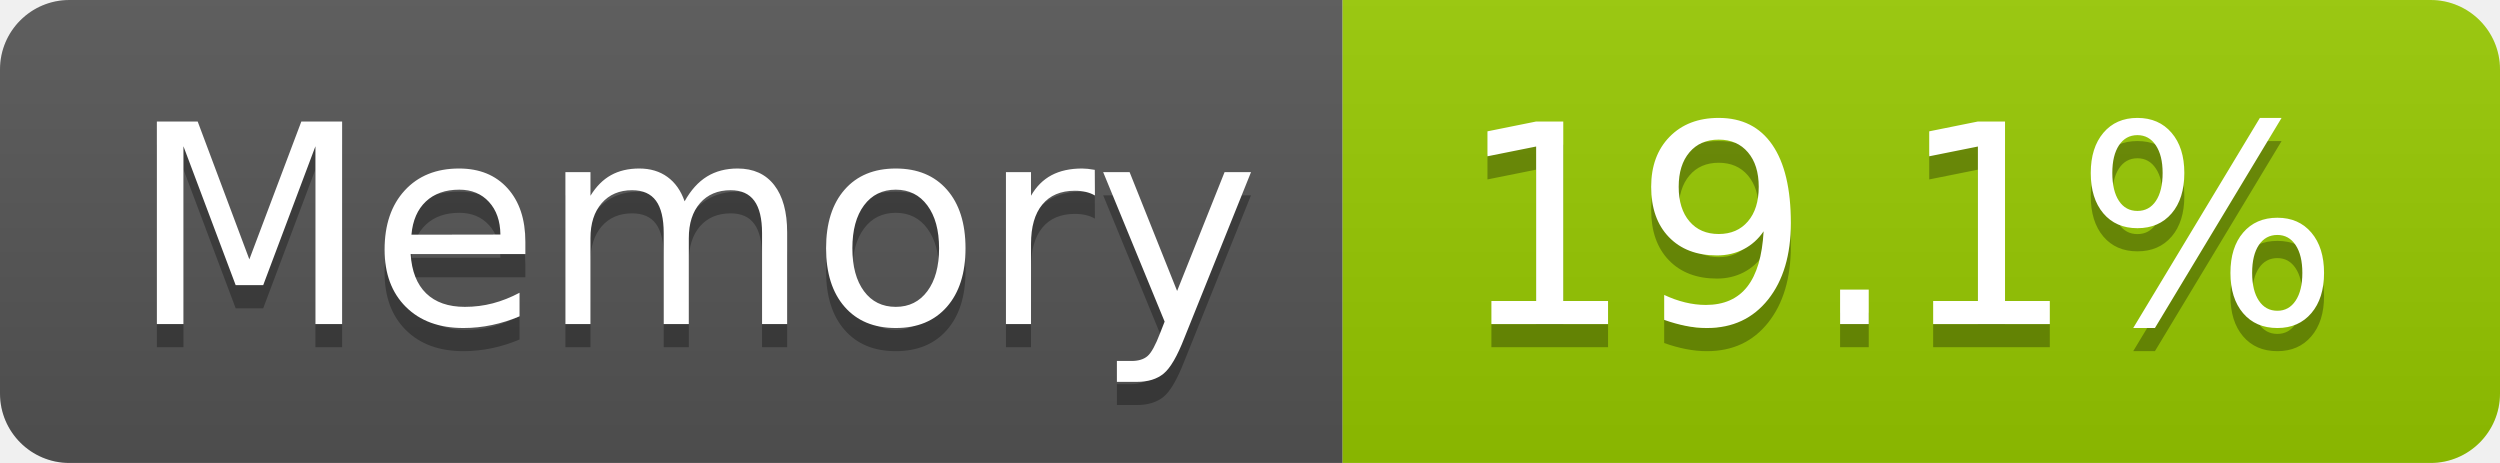
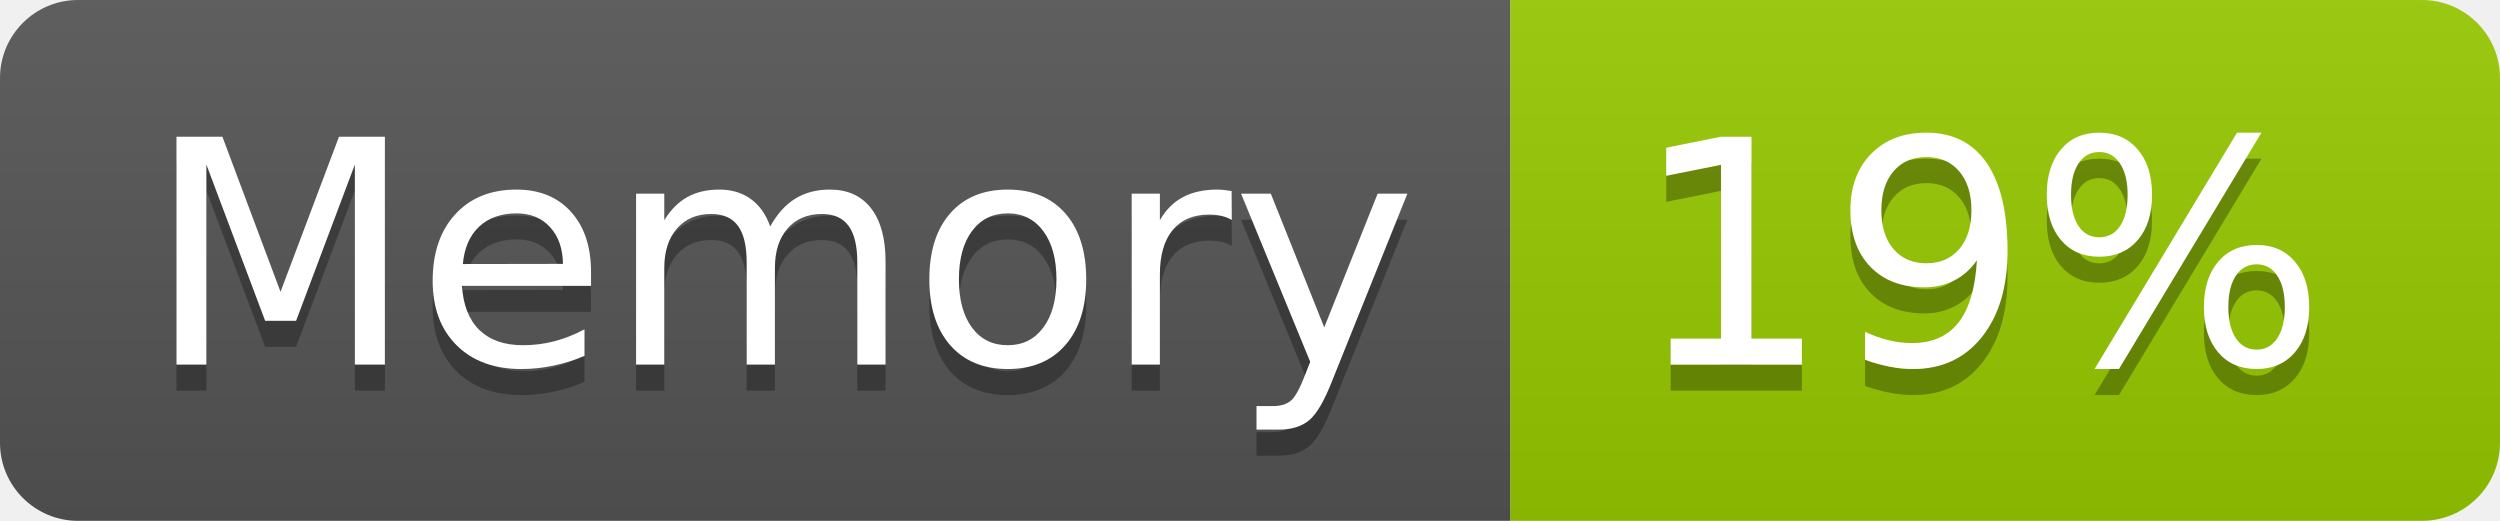
- <svg xmlns="http://www.w3.org/2000/svg" width="108" height="20" role="img" aria-label="Memory: 19.1%">
+ <svg xmlns="http://www.w3.org/2000/svg" width="96" height="20" role="img" aria-label="Memory: 19%">
  <linearGradient id="s" x2="0" y2="100%">
    <stop offset="0" stop-color="#bbb" stop-opacity=".1" />
    <stop offset="1" stop-opacity=".1" />
  </linearGradient>
  <clipPath id="r">
-     <rect width="108" height="20" rx="3" fill="#fff" />
+     <rect width="96" height="20" rx="3" fill="#fff" />
  </clipPath>
  <g clip-path="url(#r)">
    <rect width="58" height="20" fill="#555" />
-     <rect x="58" width="50" height="20" fill="#97ca00" />
-     <rect width="108" height="20" fill="url(#s)" />
+     <rect x="58" width="38" height="20" fill="#97ca00" />
+     <rect width="96" height="20" fill="url(#s)" />
  </g>
  <g fill="#fff" text-anchor="middle" font-family="Verdana,Geneva,DejaVu Sans,sans-serif" text-rendering="geometricPrecision" font-size="120">
    <text aria-hidden="true" x="300" y="150" fill="#010101" fill-opacity=".3" transform="scale(.1)" textLength="466">Memory</text>
    <text x="300" y="140" transform="scale(.1)" fill="#fff" textLength="466">Memory</text>
-     <text aria-hidden="true" x="820" y="150" fill="#010101" fill-opacity=".3" transform="scale(.1)" textLength="390">19.1%</text>
-     <text x="820" y="140" transform="scale(.1)" fill="#fff" textLength="390">19.1%</text>
+     <text aria-hidden="true" x="760" y="150" fill="#010101" fill-opacity=".3" transform="scale(.1)" textLength="276">19%</text>
+     <text x="760" y="140" transform="scale(.1)" fill="#fff" textLength="276">19%</text>
  </g>
</svg>
